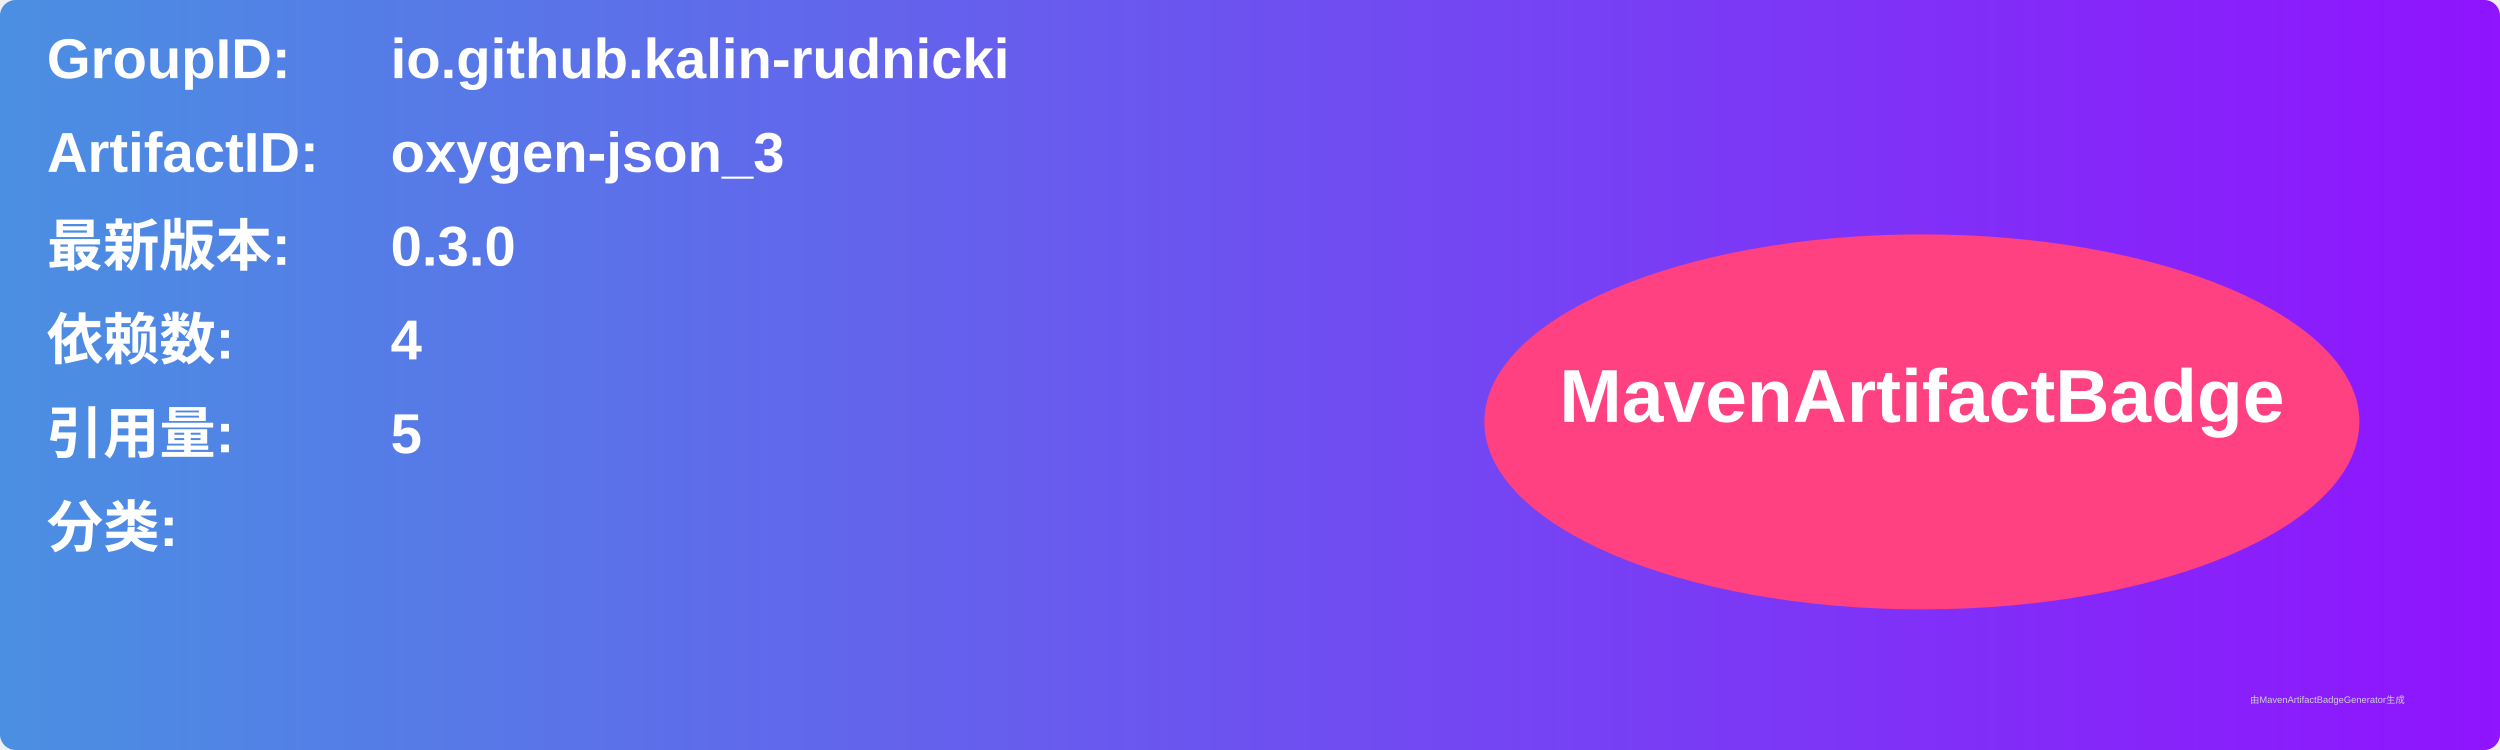
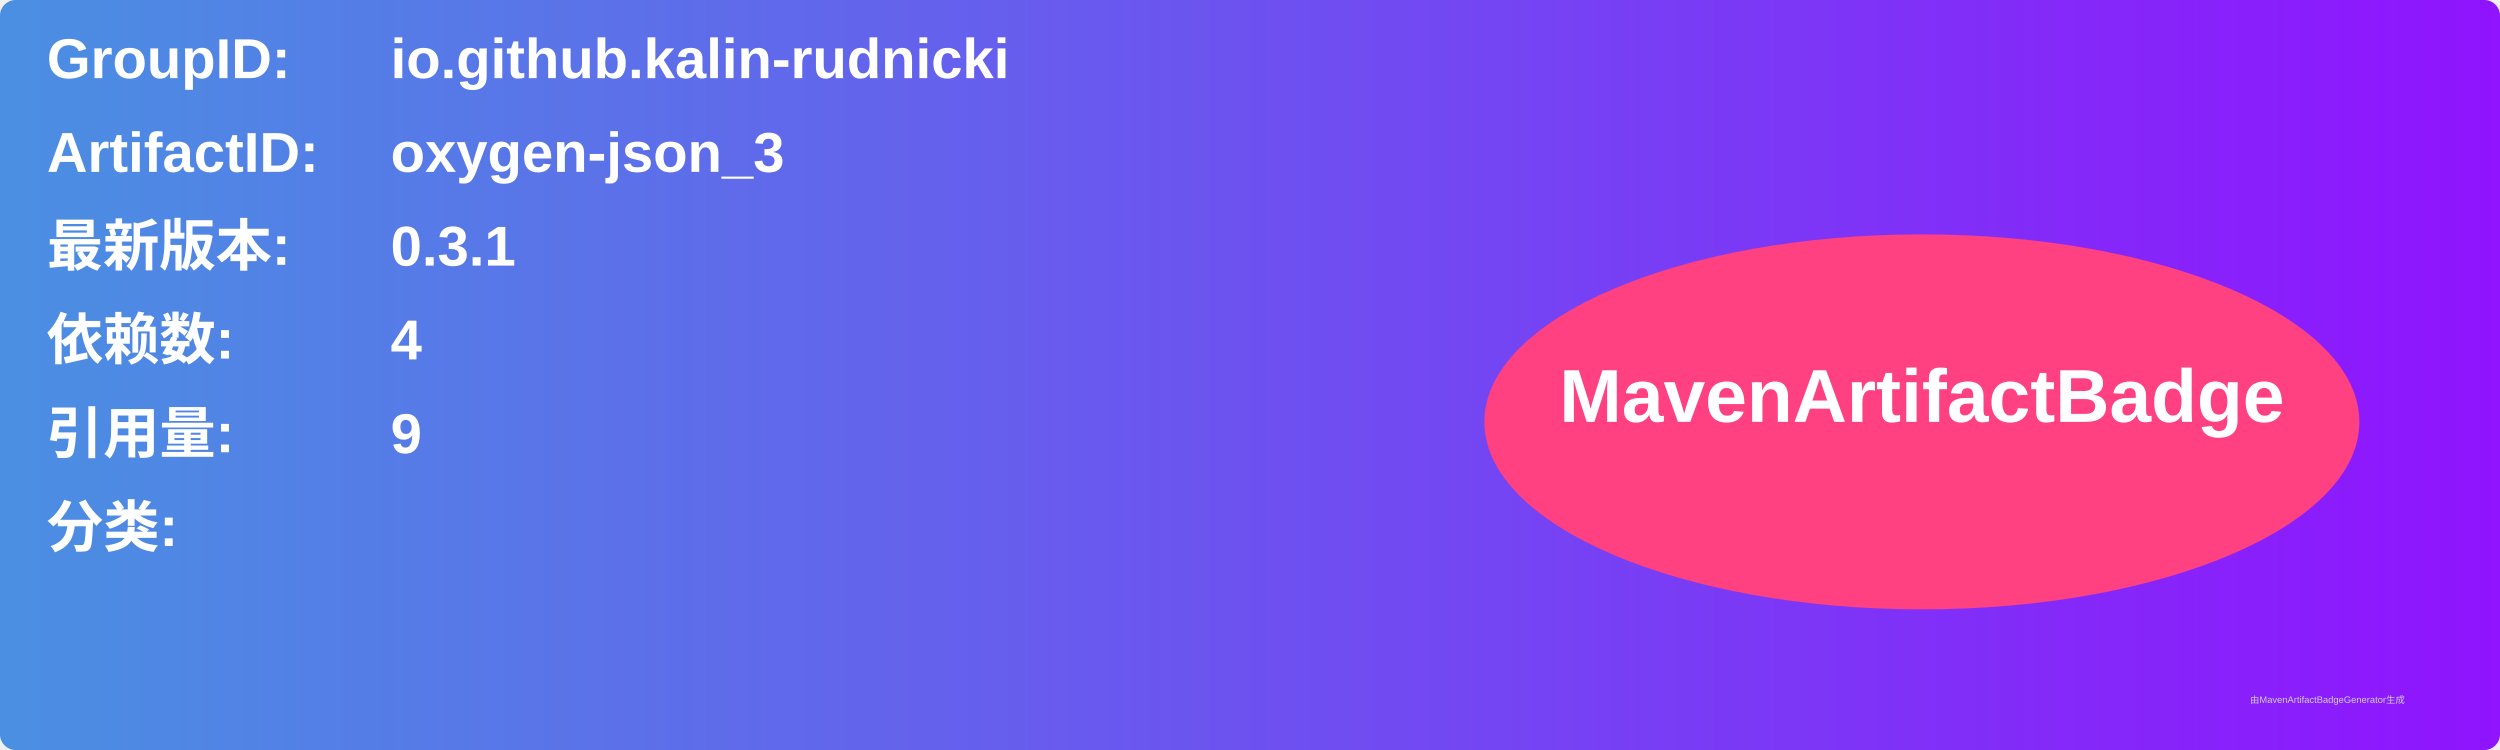
<svg xmlns="http://www.w3.org/2000/svg" width="800" height="240" viewBox="0 0 800 240">
  <linearGradient id="grad" x1="0%" y1="0%" x2="100%" y2="0%">
    <stop offset="0%" stop-color="#4a90e2" />
    <stop offset="100%" stop-color="#9013fe" />
  </linearGradient>
  <rect width="100%" height="100%" rx="5" ry="5" fill="url(#grad)" />
  <g transform="translate(15, 15)">
    <text x="0" y="10" font-family="Arial" font-size="18" fill="white" font-weight="bold" width="260">GroupID:</text>
    <text x="110" y="10" font-family="Arial" font-size="18" fill="white" font-weight="bold" width="460">io.github.kalin-rudnicki</text>
    <text x="0" y="40" font-family="Arial" font-size="18" fill="white" font-weight="bold" width="260">ArtifactID:</text>
    <text x="110" y="40" font-family="Arial" font-size="18" fill="white" font-weight="bold" width="460">oxygen-json_3</text>
    <text x="0" y="70" font-family="Arial" font-size="18" fill="white" font-weight="bold">最新版本:</text>
    <text x="110" y="70" font-family="Arial" font-size="18" fill="white" font-weight="bold">
-       <tspan font-weight="bold">0.3.0</tspan>
+       <tspan font-weight="bold">0.3.1</tspan>
    </text>
    <text x="0" y="100" font-family="Arial" font-size="18" fill="white" font-weight="bold">依赖数: </text>
    <text x="110" y="100" font-family="Arial" font-size="18" fill="white">
      <tspan font-weight="bold">4</tspan>
    </text>
    <text x="0" y="130" font-family="Arial" font-size="18" fill="white" font-weight="bold">引用量: </text>
    <text x="110" y="130" font-family="Arial" font-size="18" fill="white">
-       <tspan font-weight="bold">5</tspan>
+       <tspan font-weight="bold">9</tspan>
    </text>
    <text x="0" y="160" font-family="Arial" font-size="18" fill="white" font-weight="bold">分类:</text>
    <text x="10" y="190" font-family="Arial" font-size="10" fill="white">
      <tspan font-weight="bold" />
    </text>
    <ellipse cx="600" cy="120" rx="140" ry="60" fill="#ff4081" />
    <text x="600" y="120" text-anchor="middle" font-family="Arial" font-size="24" fill="white" font-weight="bold">MavenArtifactBadge</text>
  </g>
  <text x="720" y="225" font-family="Arial" font-size="3" fill="#d0d0d0">由MavenArtifactBadgeGenerator生成</text>
</svg>
